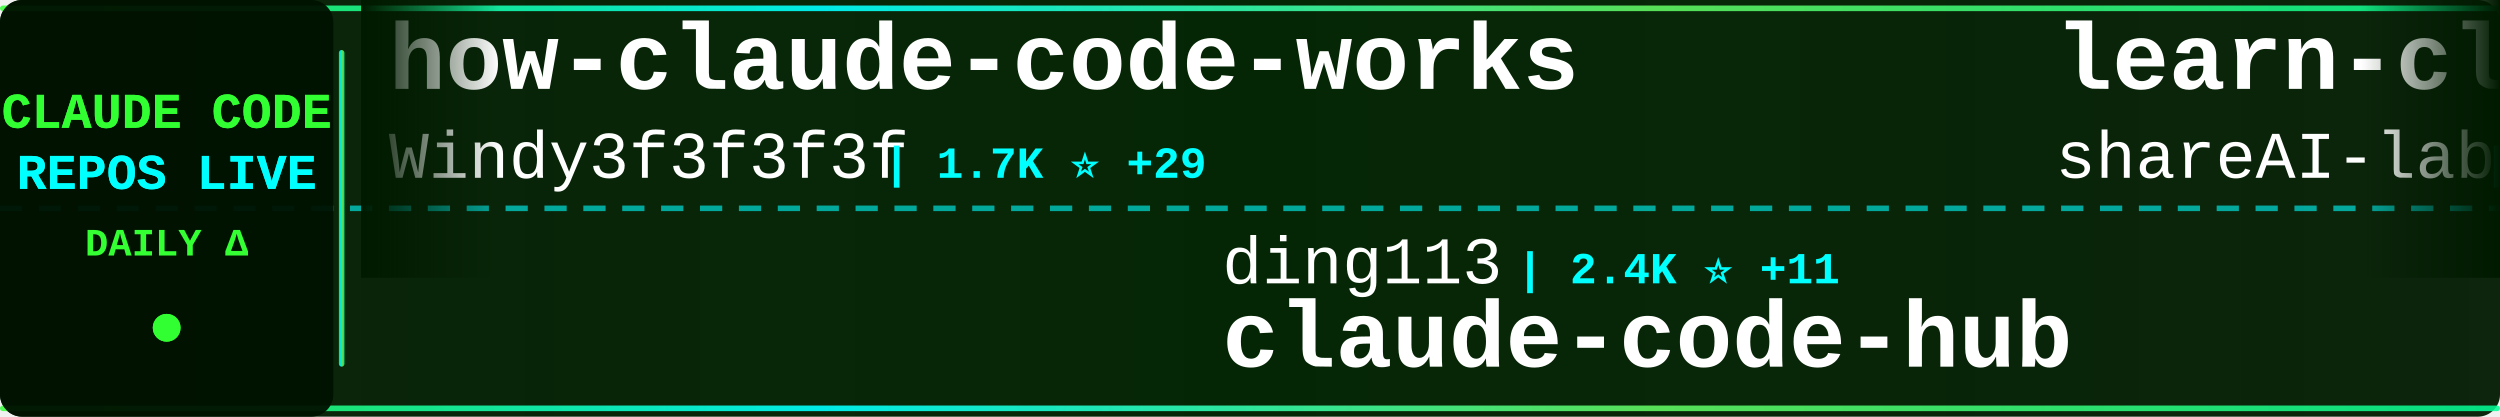
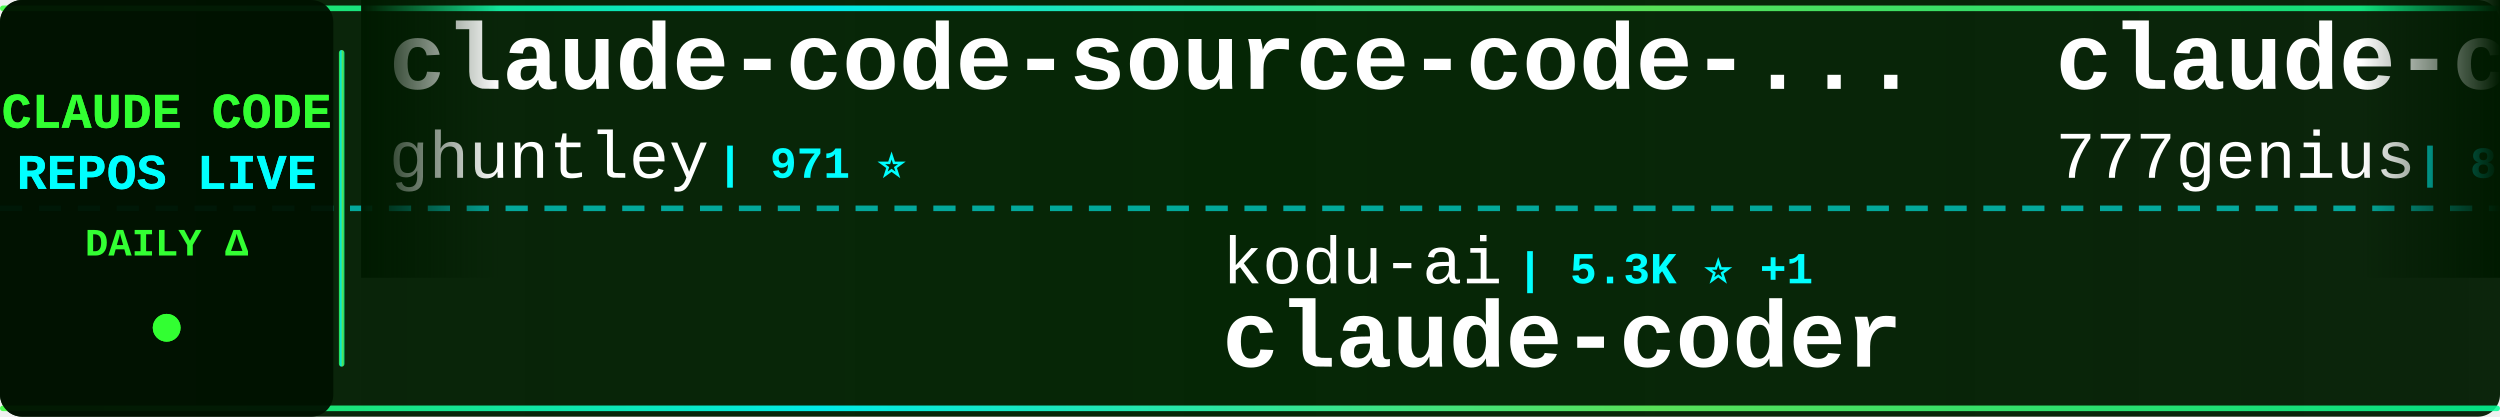
<svg xmlns="http://www.w3.org/2000/svg" width="900" height="150">
  <defs>
    <linearGradient id="tickerBg" x1="0%" y1="0%" x2="100%" y2="0%">
      <stop offset="0%" style="stop-color:#001a00;stop-opacity:0.95" />
      <stop offset="50%" style="stop-color:#002200;stop-opacity:0.98" />
      <stop offset="100%" style="stop-color:#001a00;stop-opacity:0.95" />
    </linearGradient>
    <linearGradient id="borderGrad" x1="0%" y1="0%" x2="100%" y2="0%">
      <stop offset="0%" style="stop-color:#33ff33;stop-opacity:0.85">
        <animate attributeName="stop-opacity" values="0.85;1;0.85" dur="2s" repeatCount="indefinite" />
      </stop>
      <stop offset="33%" style="stop-color:#00ffff;stop-opacity:0.9">
        <animate attributeName="stop-opacity" values="0.9;1;0.9" dur="2.2s" repeatCount="indefinite" />
      </stop>
      <stop offset="66%" style="stop-color:#66ff66;stop-opacity:0.85">
        <animate attributeName="stop-opacity" values="0.85;1;0.85" dur="1.8s" repeatCount="indefinite" />
      </stop>
      <stop offset="100%" style="stop-color:#00ff99;stop-opacity:0.85">
        <animate attributeName="stop-opacity" values="0.85;1;0.85" dur="2s" repeatCount="indefinite" />
      </stop>
    </linearGradient>
    <filter id="textGlow">
      <feGaussianBlur stdDeviation="0.1" result="coloredBlur" />
      <feMerge>
        <feMergeNode in="coloredBlur" />
        <feMergeNode in="SourceGraphic" />
      </feMerge>
    </filter>
    <filter id="metricGlow">
      <feGaussianBlur stdDeviation="0.2" result="coloredBlur" />
      <feMerge>
        <feMergeNode in="coloredBlur" />
        <feMergeNode in="SourceGraphic" />
      </feMerge>
    </filter>
    <linearGradient id="leftFade" x1="0%" y1="0%" x2="100%" y2="0%">
      <stop offset="0%" style="stop-color:#001a00;stop-opacity:1" />
      <stop offset="100%" style="stop-color:#001a00;stop-opacity:0" />
    </linearGradient>
    <linearGradient id="rightFade" x1="0%" y1="0%" x2="100%" y2="0%">
      <stop offset="0%" style="stop-color:#001a00;stop-opacity:0" />
      <stop offset="100%" style="stop-color:#001a00;stop-opacity:1" />
    </linearGradient>
  </defs>
  <rect width="900" height="150" fill="url(#tickerBg)" rx="8" />
  <rect x="0" y="2" width="900" height="2" fill="url(#borderGrad)" rx="1" />
  <rect x="0" y="146" width="900" height="2" fill="url(#borderGrad)" rx="1" />
  <line x1="0" y1="75" x2="900" y2="75" stroke="#00ffff" stroke-width="2" stroke-dasharray="8 6" opacity="0.6" />
  <rect x="0" y="0" width="120" height="150" fill="#001100" opacity="0.95" rx="8" />
  <text x="60" y="46" font-family="'Courier New', monospace" font-size="18" font-weight="bold" fill="#33ff33" text-anchor="middle" filter="url(#textGlow)">
    CLAUDE CODE
  </text>
  <text x="60" y="68" font-family="'Courier New', monospace" font-size="18" font-weight="bold" fill="#00ffff" text-anchor="middle" filter="url(#textGlow)">
    REPOS LIVE
  </text>
  <text x="60" y="92" font-family="'Courier New', monospace" font-size="14" font-weight="bold" fill="#33ff33" text-anchor="middle">
    DAILY Δ
  </text>
  <circle cx="60" cy="118" r="5" fill="#33ff33" filter="url(#metricGlow)">
    <animate attributeName="r" values="4;6;4" dur="1.5s" repeatCount="indefinite" />
    <animate attributeName="opacity" values="0.6;1;0.6" dur="1.5s" repeatCount="indefinite" />
  </circle>
  <rect x="122" y="18" width="2" height="114" fill="url(#borderGrad)" rx="1" />
  <clipPath id="tickerClip">
    <rect x="130" y="0" width="770" height="150" />
  </clipPath>
  <g clip-path="url(#tickerClip)">
    <g id="tickerItems">
      <animateTransform attributeName="transform" attributeType="XML" type="translate" from="0 0" to="-3000 0" dur="54s" repeatCount="indefinite" />
      <g transform="translate(0, 0)">
-         <text x="140" y="32" font-family="'Courier New', monospace" font-size="34" font-weight="bold" fill="#ffffff">how-claude-code-works</text>
-         <text x="140" y="64" font-family="'Courier New', monospace" font-size="24" font-weight="normal" fill="#ffffff" opacity="1.0">Windy3f3f3f3f</text>
-         <text x="318" y="64" font-family="'Courier New', monospace" font-size="16" font-weight="bold" fill="#00ffff"> | 1.7K ⭐ +29</text>
+         <text x="140" y="32" font-family="'Courier New', monospace" font-size="34" font-weight="bold" fill="#ffffff">claude-code-source-code-...</text>
+         <text x="140" y="64" font-family="'Courier New', monospace" font-size="24" font-weight="normal" fill="#ffffff" opacity="1.0">ghuntley</text>
+         <text x="258" y="64" font-family="'Courier New', monospace" font-size="16" font-weight="bold" fill="#00ffff"> | 971 ⭐</text>
      </g>
      <g transform="translate(300, 0)">
-         <text x="140" y="102" font-family="'Courier New', monospace" font-size="24" font-weight="normal" fill="#ffffff" opacity="1.0">ding113</text>
-         <text x="246" y="102" font-family="'Courier New', monospace" font-size="16" font-weight="bold" fill="#00ffff"> | 2.4K ⭐ +11</text>
-         <text x="140" y="132" font-family="'Courier New', monospace" font-size="34" font-weight="bold" fill="#ffffff">claude-code-hub</text>
+         <text x="140" y="102" font-family="'Courier New', monospace" font-size="24" font-weight="normal" fill="#ffffff" opacity="1.0">kodu-ai</text>
+         <text x="246" y="102" font-family="'Courier New', monospace" font-size="16" font-weight="bold" fill="#00ffff"> | 5.3K ⭐ +1</text>
+         <text x="140" y="132" font-family="'Courier New', monospace" font-size="34" font-weight="bold" fill="#ffffff">claude-coder</text>
      </g>
      <g transform="translate(600, 0)">
-         <text x="140" y="32" font-family="'Courier New', monospace" font-size="34" font-weight="bold" fill="#ffffff">learn-claude-code</text>
-         <text x="140" y="64" font-family="'Courier New', monospace" font-size="24" font-weight="normal" fill="#ffffff" opacity="1.0">shareAI-lab</text>
-         <text x="294" y="64" font-family="'Courier New', monospace" font-size="16" font-weight="bold" fill="#00ffff"> | 51.5K ⭐ +382</text>
+         <text x="140" y="32" font-family="'Courier New', monospace" font-size="34" font-weight="bold" fill="#ffffff">claude-code-source-code</text>
+         <text x="140" y="64" font-family="'Courier New', monospace" font-size="24" font-weight="normal" fill="#ffffff" opacity="1.0">777genius</text>
+         <text x="270" y="64" font-family="'Courier New', monospace" font-size="16" font-weight="bold" fill="#00ffff"> | 894 ⭐ +2</text>
      </g>
      <g transform="translate(900, 0)">
-         <text x="140" y="102" font-family="'Courier New', monospace" font-size="24" font-weight="normal" fill="#ffffff" opacity="1.0">router-for-me</text>
-         <text x="318" y="102" font-family="'Courier New', monospace" font-size="16" font-weight="bold" fill="#00ffff"> | 24.9K ⭐ +282</text>
-         <text x="140" y="132" font-family="'Courier New', monospace" font-size="34" font-weight="bold" fill="#ffffff">CLIProxyAPI</text>
+         <text x="140" y="102" font-family="'Courier New', monospace" font-size="24" font-weight="normal" fill="#ffffff" opacity="1.0">zebbern</text>
+         <text x="246" y="102" font-family="'Courier New', monospace" font-size="16" font-weight="bold" fill="#00ffff"> | 3.9K ⭐ +5</text>
+         <text x="140" y="132" font-family="'Courier New', monospace" font-size="34" font-weight="bold" fill="#ffffff">claude-code-guide</text>
      </g>
      <g transform="translate(1200, 0)">
-         <text x="140" y="32" font-family="'Courier New', monospace" font-size="34" font-weight="bold" fill="#ffffff">claude-code-templates</text>
-         <text x="140" y="64" font-family="'Courier New', monospace" font-size="24" font-weight="normal" fill="#ffffff" opacity="1.0">davila7</text>
-         <text x="246" y="64" font-family="'Courier New', monospace" font-size="16" font-weight="bold" fill="#00ffff"> | 24.4K ⭐ +33</text>
+         <text x="140" y="32" font-family="'Courier New', monospace" font-size="34" font-weight="bold" fill="#ffffff">claude-code-ultimate-gui...</text>
+         <text x="140" y="64" font-family="'Courier New', monospace" font-size="24" font-weight="normal" fill="#ffffff" opacity="1.0">FlorianBruniaux</text>
+         <text x="342" y="64" font-family="'Courier New', monospace" font-size="16" font-weight="bold" fill="#00ffff"> | 3.2K ⭐ +33</text>
      </g>
      <g transform="translate(1500, 0)">
-         <text x="140" y="102" font-family="'Courier New', monospace" font-size="24" font-weight="normal" fill="#ffffff" opacity="1.0">frankbria</text>
-         <text x="270" y="102" font-family="'Courier New', monospace" font-size="16" font-weight="bold" fill="#00ffff"> | 8.6K ⭐ +16</text>
-         <text x="140" y="132" font-family="'Courier New', monospace" font-size="34" font-weight="bold" fill="#ffffff">ralph-claude-code</text>
+         <text x="140" y="102" font-family="'Courier New', monospace" font-size="24" font-weight="normal" fill="#ffffff" opacity="1.0">siteboon</text>
+         <text x="258" y="102" font-family="'Courier New', monospace" font-size="16" font-weight="bold" fill="#00ffff"> | 9.7K ⭐ +35</text>
+         <text x="140" y="132" font-family="'Courier New', monospace" font-size="34" font-weight="bold" fill="#ffffff">claudecodeui</text>
      </g>
      <g transform="translate(1800, 0)">
-         <text x="140" y="32" font-family="'Courier New', monospace" font-size="34" font-weight="bold" fill="#ffffff">edmunds-claude-code</text>
-         <text x="140" y="64" font-family="'Courier New', monospace" font-size="24" font-weight="normal" fill="#ffffff" opacity="1.0">edmund-io</text>
-         <text x="270" y="64" font-family="'Courier New', monospace" font-size="16" font-weight="bold" fill="#00ffff"> | 1.4K ⭐ +1</text>
+         <text x="140" y="32" font-family="'Courier New', monospace" font-size="34" font-weight="bold" fill="#ffffff">claude-skills</text>
+         <text x="140" y="64" font-family="'Courier New', monospace" font-size="24" font-weight="normal" fill="#ffffff" opacity="1.0">alirezarezvani</text>
+         <text x="330" y="64" font-family="'Courier New', monospace" font-size="16" font-weight="bold" fill="#00ffff"> | 10.5K ⭐ +167</text>
      </g>
      <g transform="translate(2100, 0)">
-         <text x="140" y="102" font-family="'Courier New', monospace" font-size="24" font-weight="normal" fill="#ffffff" opacity="1.0">Pimzino</text>
-         <text x="246" y="102" font-family="'Courier New', monospace" font-size="16" font-weight="bold" fill="#00ffff"> | 3.6K ⭐ +1</text>
-         <text x="140" y="132" font-family="'Courier New', monospace" font-size="34" font-weight="bold" fill="#ffffff">claude-code-spec-workflo...</text>
+         <text x="140" y="102" font-family="'Courier New', monospace" font-size="24" font-weight="normal" fill="#ffffff" opacity="1.0">eyaltoledano</text>
+         <text x="306" y="102" font-family="'Courier New', monospace" font-size="16" font-weight="bold" fill="#00ffff"> | 26.5K ⭐ +25</text>
+         <text x="140" y="132" font-family="'Courier New', monospace" font-size="34" font-weight="bold" fill="#ffffff">claude-task-master</text>
      </g>
      <g transform="translate(2400, 0)">
        <text x="140" y="32" font-family="'Courier New', monospace" font-size="34" font-weight="bold" fill="#ffffff">antigravity-awesome-skil...</text>
        <text x="140" y="64" font-family="'Courier New', monospace" font-size="24" font-weight="normal" fill="#ffffff" opacity="1.0">sickn33</text>
-         <text x="246" y="64" font-family="'Courier New', monospace" font-size="16" font-weight="bold" fill="#00ffff"> | 32.1K ⭐ +182</text>
+         <text x="246" y="64" font-family="'Courier New', monospace" font-size="16" font-weight="bold" fill="#00ffff"> | 32.2K ⭐ +186</text>
      </g>
      <g transform="translate(2700, 0)">
-         <text x="140" y="102" font-family="'Courier New', monospace" font-size="24" font-weight="normal" fill="#ffffff" opacity="1.0">zebbern</text>
-         <text x="246" y="102" font-family="'Courier New', monospace" font-size="16" font-weight="bold" fill="#00ffff"> | 3.9K ⭐ +7</text>
-         <text x="140" y="132" font-family="'Courier New', monospace" font-size="34" font-weight="bold" fill="#ffffff">claude-code-guide</text>
+         <text x="140" y="102" font-family="'Courier New', monospace" font-size="24" font-weight="normal" fill="#ffffff" opacity="1.0">fazxes</text>
+         <text x="234" y="102" font-family="'Courier New', monospace" font-size="16" font-weight="bold" fill="#00ffff"> | 200 ⭐</text>
+         <text x="140" y="132" font-family="'Courier New', monospace" font-size="34" font-weight="bold" fill="#ffffff">Claude-code</text>
      </g>
      <g transform="translate(3000, 0)">
-         <text x="140" y="32" font-family="'Courier New', monospace" font-size="34" font-weight="bold" fill="#ffffff">how-claude-code-works</text>
-         <text x="140" y="64" font-family="'Courier New', monospace" font-size="24" font-weight="normal" fill="#ffffff" opacity="1.0">Windy3f3f3f3f</text>
-         <text x="318" y="64" font-family="'Courier New', monospace" font-size="16" font-weight="bold" fill="#00ffff"> | 1.7K ⭐ +29</text>
+         <text x="140" y="32" font-family="'Courier New', monospace" font-size="34" font-weight="bold" fill="#ffffff">claude-code-source-code-...</text>
+         <text x="140" y="64" font-family="'Courier New', monospace" font-size="24" font-weight="normal" fill="#ffffff" opacity="1.0">ghuntley</text>
+         <text x="258" y="64" font-family="'Courier New', monospace" font-size="16" font-weight="bold" fill="#00ffff"> | 971 ⭐</text>
      </g>
      <g transform="translate(3300, 0)">
-         <text x="140" y="102" font-family="'Courier New', monospace" font-size="24" font-weight="normal" fill="#ffffff" opacity="1.0">ding113</text>
-         <text x="246" y="102" font-family="'Courier New', monospace" font-size="16" font-weight="bold" fill="#00ffff"> | 2.4K ⭐ +11</text>
-         <text x="140" y="132" font-family="'Courier New', monospace" font-size="34" font-weight="bold" fill="#ffffff">claude-code-hub</text>
+         <text x="140" y="102" font-family="'Courier New', monospace" font-size="24" font-weight="normal" fill="#ffffff" opacity="1.0">kodu-ai</text>
+         <text x="246" y="102" font-family="'Courier New', monospace" font-size="16" font-weight="bold" fill="#00ffff"> | 5.3K ⭐ +1</text>
+         <text x="140" y="132" font-family="'Courier New', monospace" font-size="34" font-weight="bold" fill="#ffffff">claude-coder</text>
      </g>
      <g transform="translate(3600, 0)">
-         <text x="140" y="32" font-family="'Courier New', monospace" font-size="34" font-weight="bold" fill="#ffffff">learn-claude-code</text>
-         <text x="140" y="64" font-family="'Courier New', monospace" font-size="24" font-weight="normal" fill="#ffffff" opacity="1.0">shareAI-lab</text>
-         <text x="294" y="64" font-family="'Courier New', monospace" font-size="16" font-weight="bold" fill="#00ffff"> | 51.5K ⭐ +382</text>
+         <text x="140" y="32" font-family="'Courier New', monospace" font-size="34" font-weight="bold" fill="#ffffff">claude-code-source-code</text>
+         <text x="140" y="64" font-family="'Courier New', monospace" font-size="24" font-weight="normal" fill="#ffffff" opacity="1.0">777genius</text>
+         <text x="270" y="64" font-family="'Courier New', monospace" font-size="16" font-weight="bold" fill="#00ffff"> | 894 ⭐ +2</text>
      </g>
      <g transform="translate(3900, 0)">
-         <text x="140" y="102" font-family="'Courier New', monospace" font-size="24" font-weight="normal" fill="#ffffff" opacity="1.0">router-for-me</text>
-         <text x="318" y="102" font-family="'Courier New', monospace" font-size="16" font-weight="bold" fill="#00ffff"> | 24.9K ⭐ +282</text>
-         <text x="140" y="132" font-family="'Courier New', monospace" font-size="34" font-weight="bold" fill="#ffffff">CLIProxyAPI</text>
+         <text x="140" y="102" font-family="'Courier New', monospace" font-size="24" font-weight="normal" fill="#ffffff" opacity="1.0">zebbern</text>
+         <text x="246" y="102" font-family="'Courier New', monospace" font-size="16" font-weight="bold" fill="#00ffff"> | 3.9K ⭐ +5</text>
+         <text x="140" y="132" font-family="'Courier New', monospace" font-size="34" font-weight="bold" fill="#ffffff">claude-code-guide</text>
      </g>
    </g>
  </g>
  <rect x="130" y="0" width="50" height="100" fill="url(#leftFade)" />
  <rect x="850" y="0" width="50" height="100" fill="url(#rightFade)" />
</svg>
